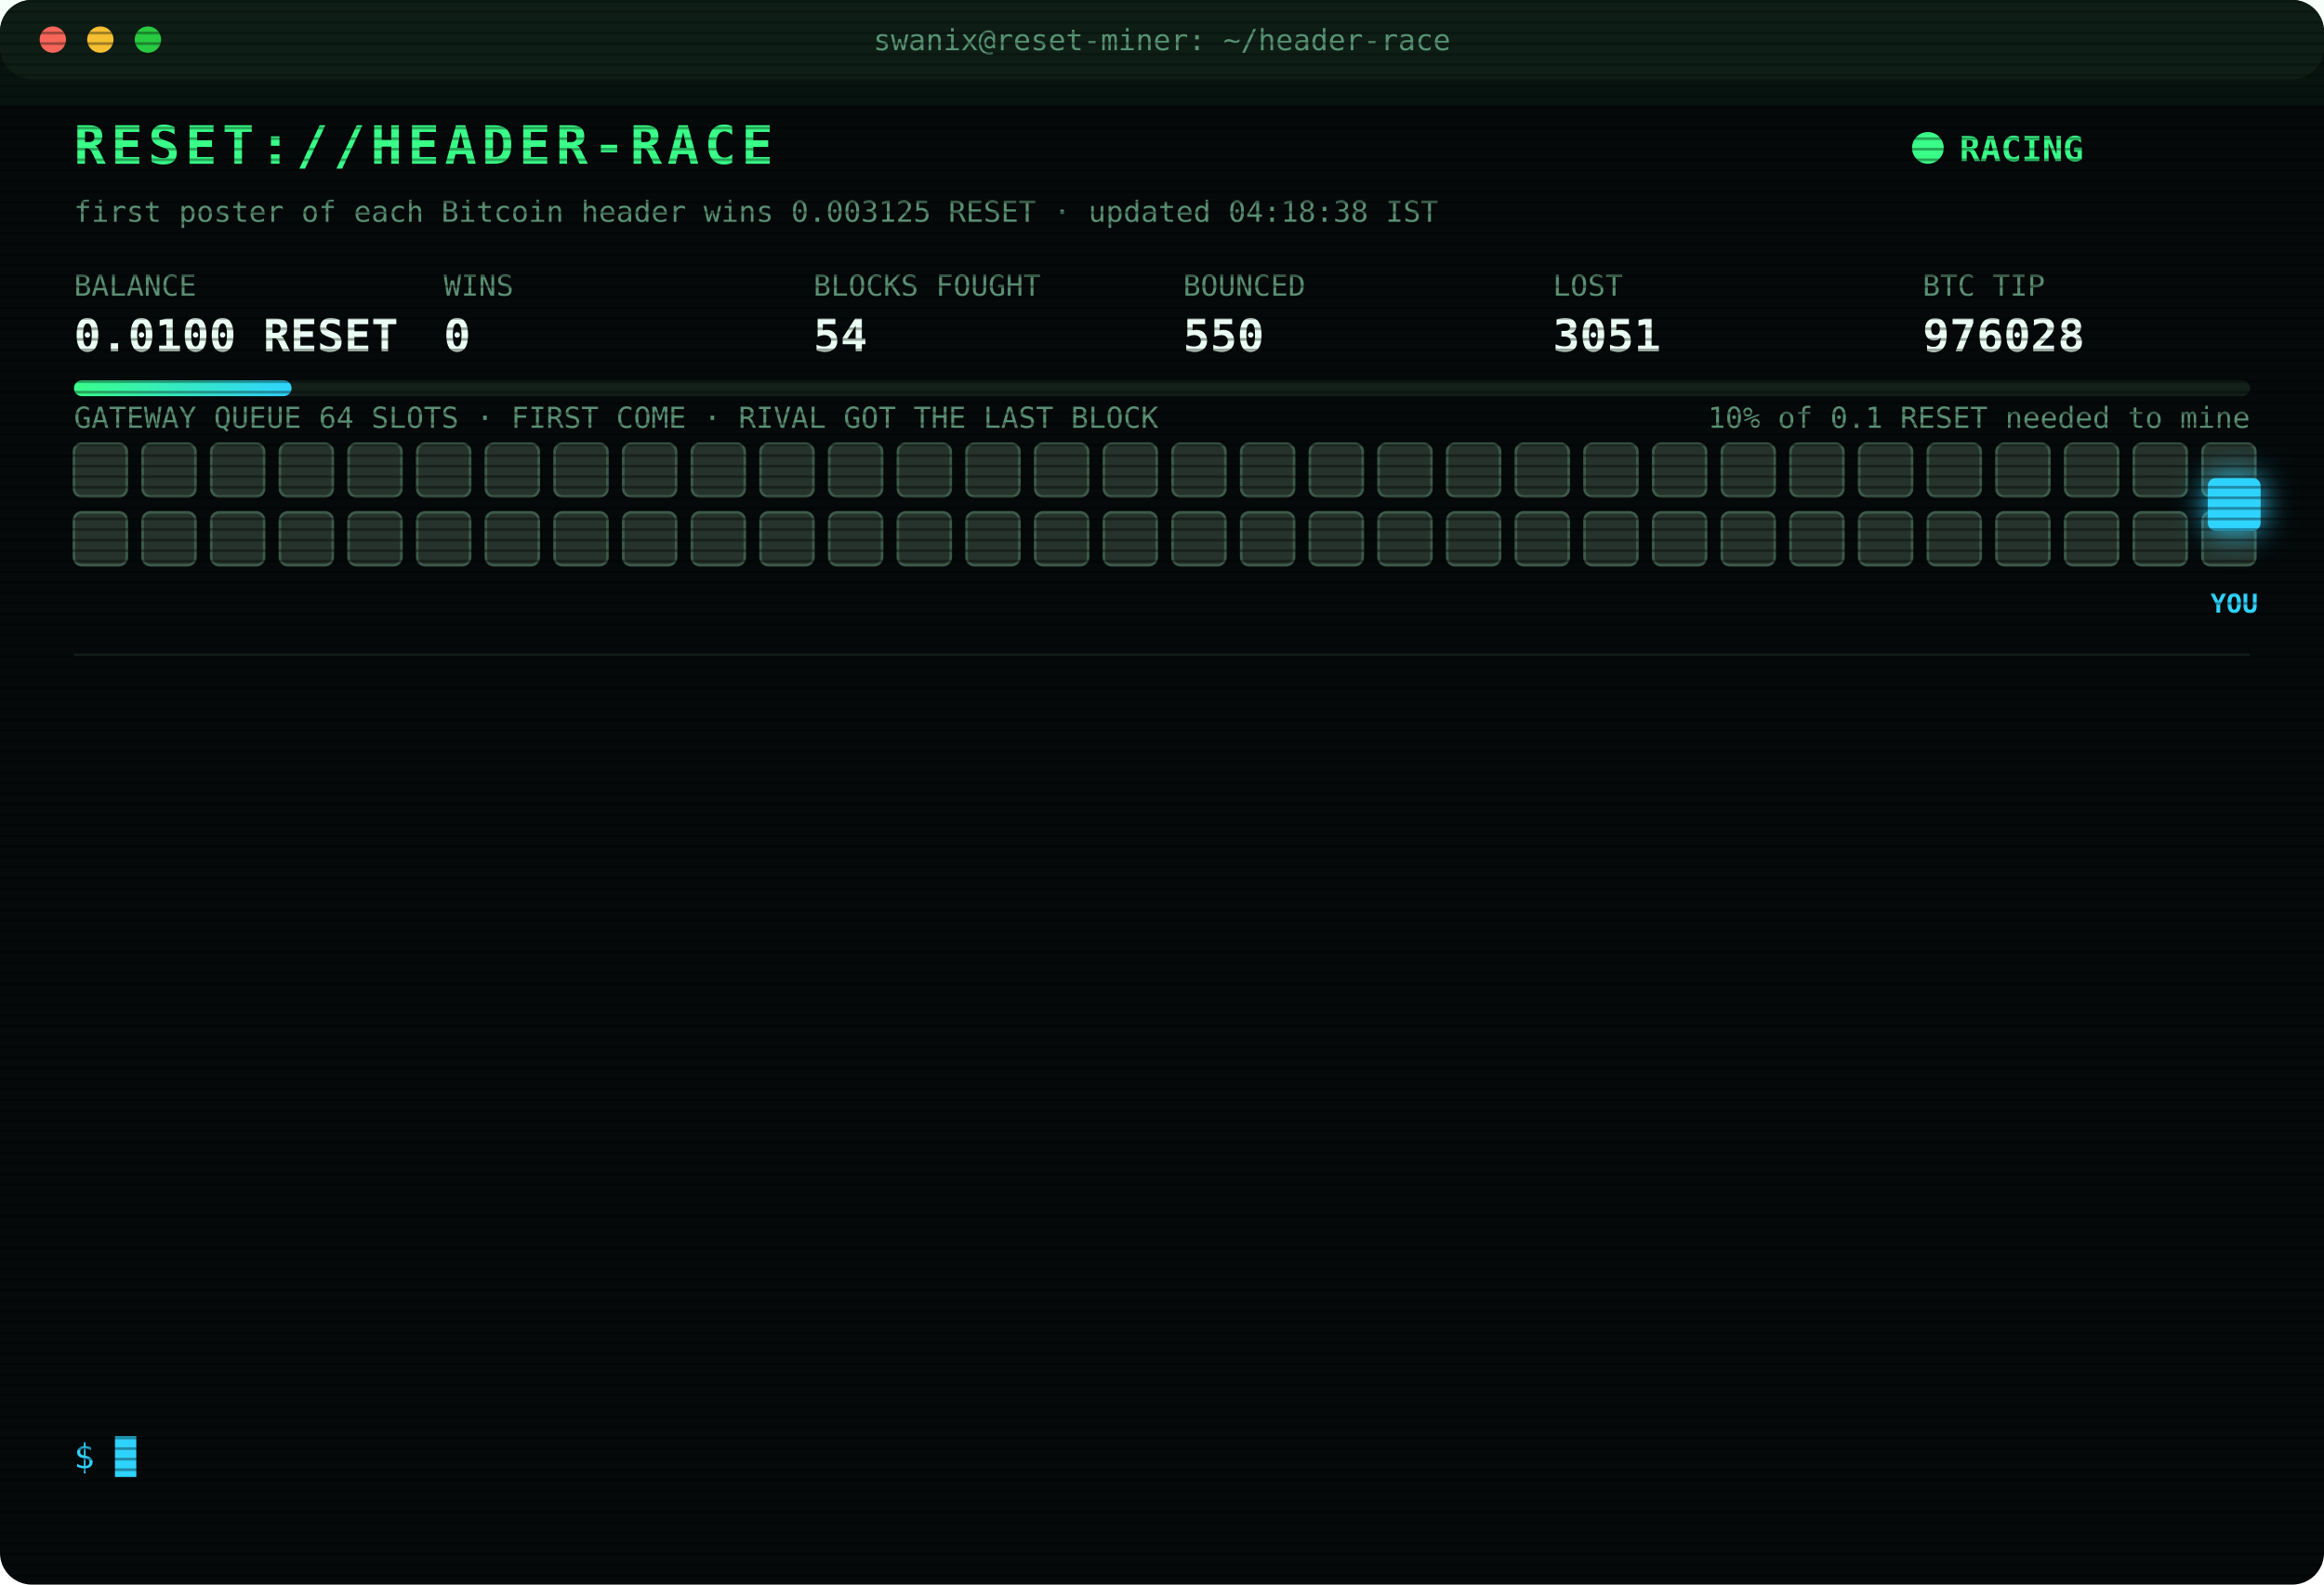
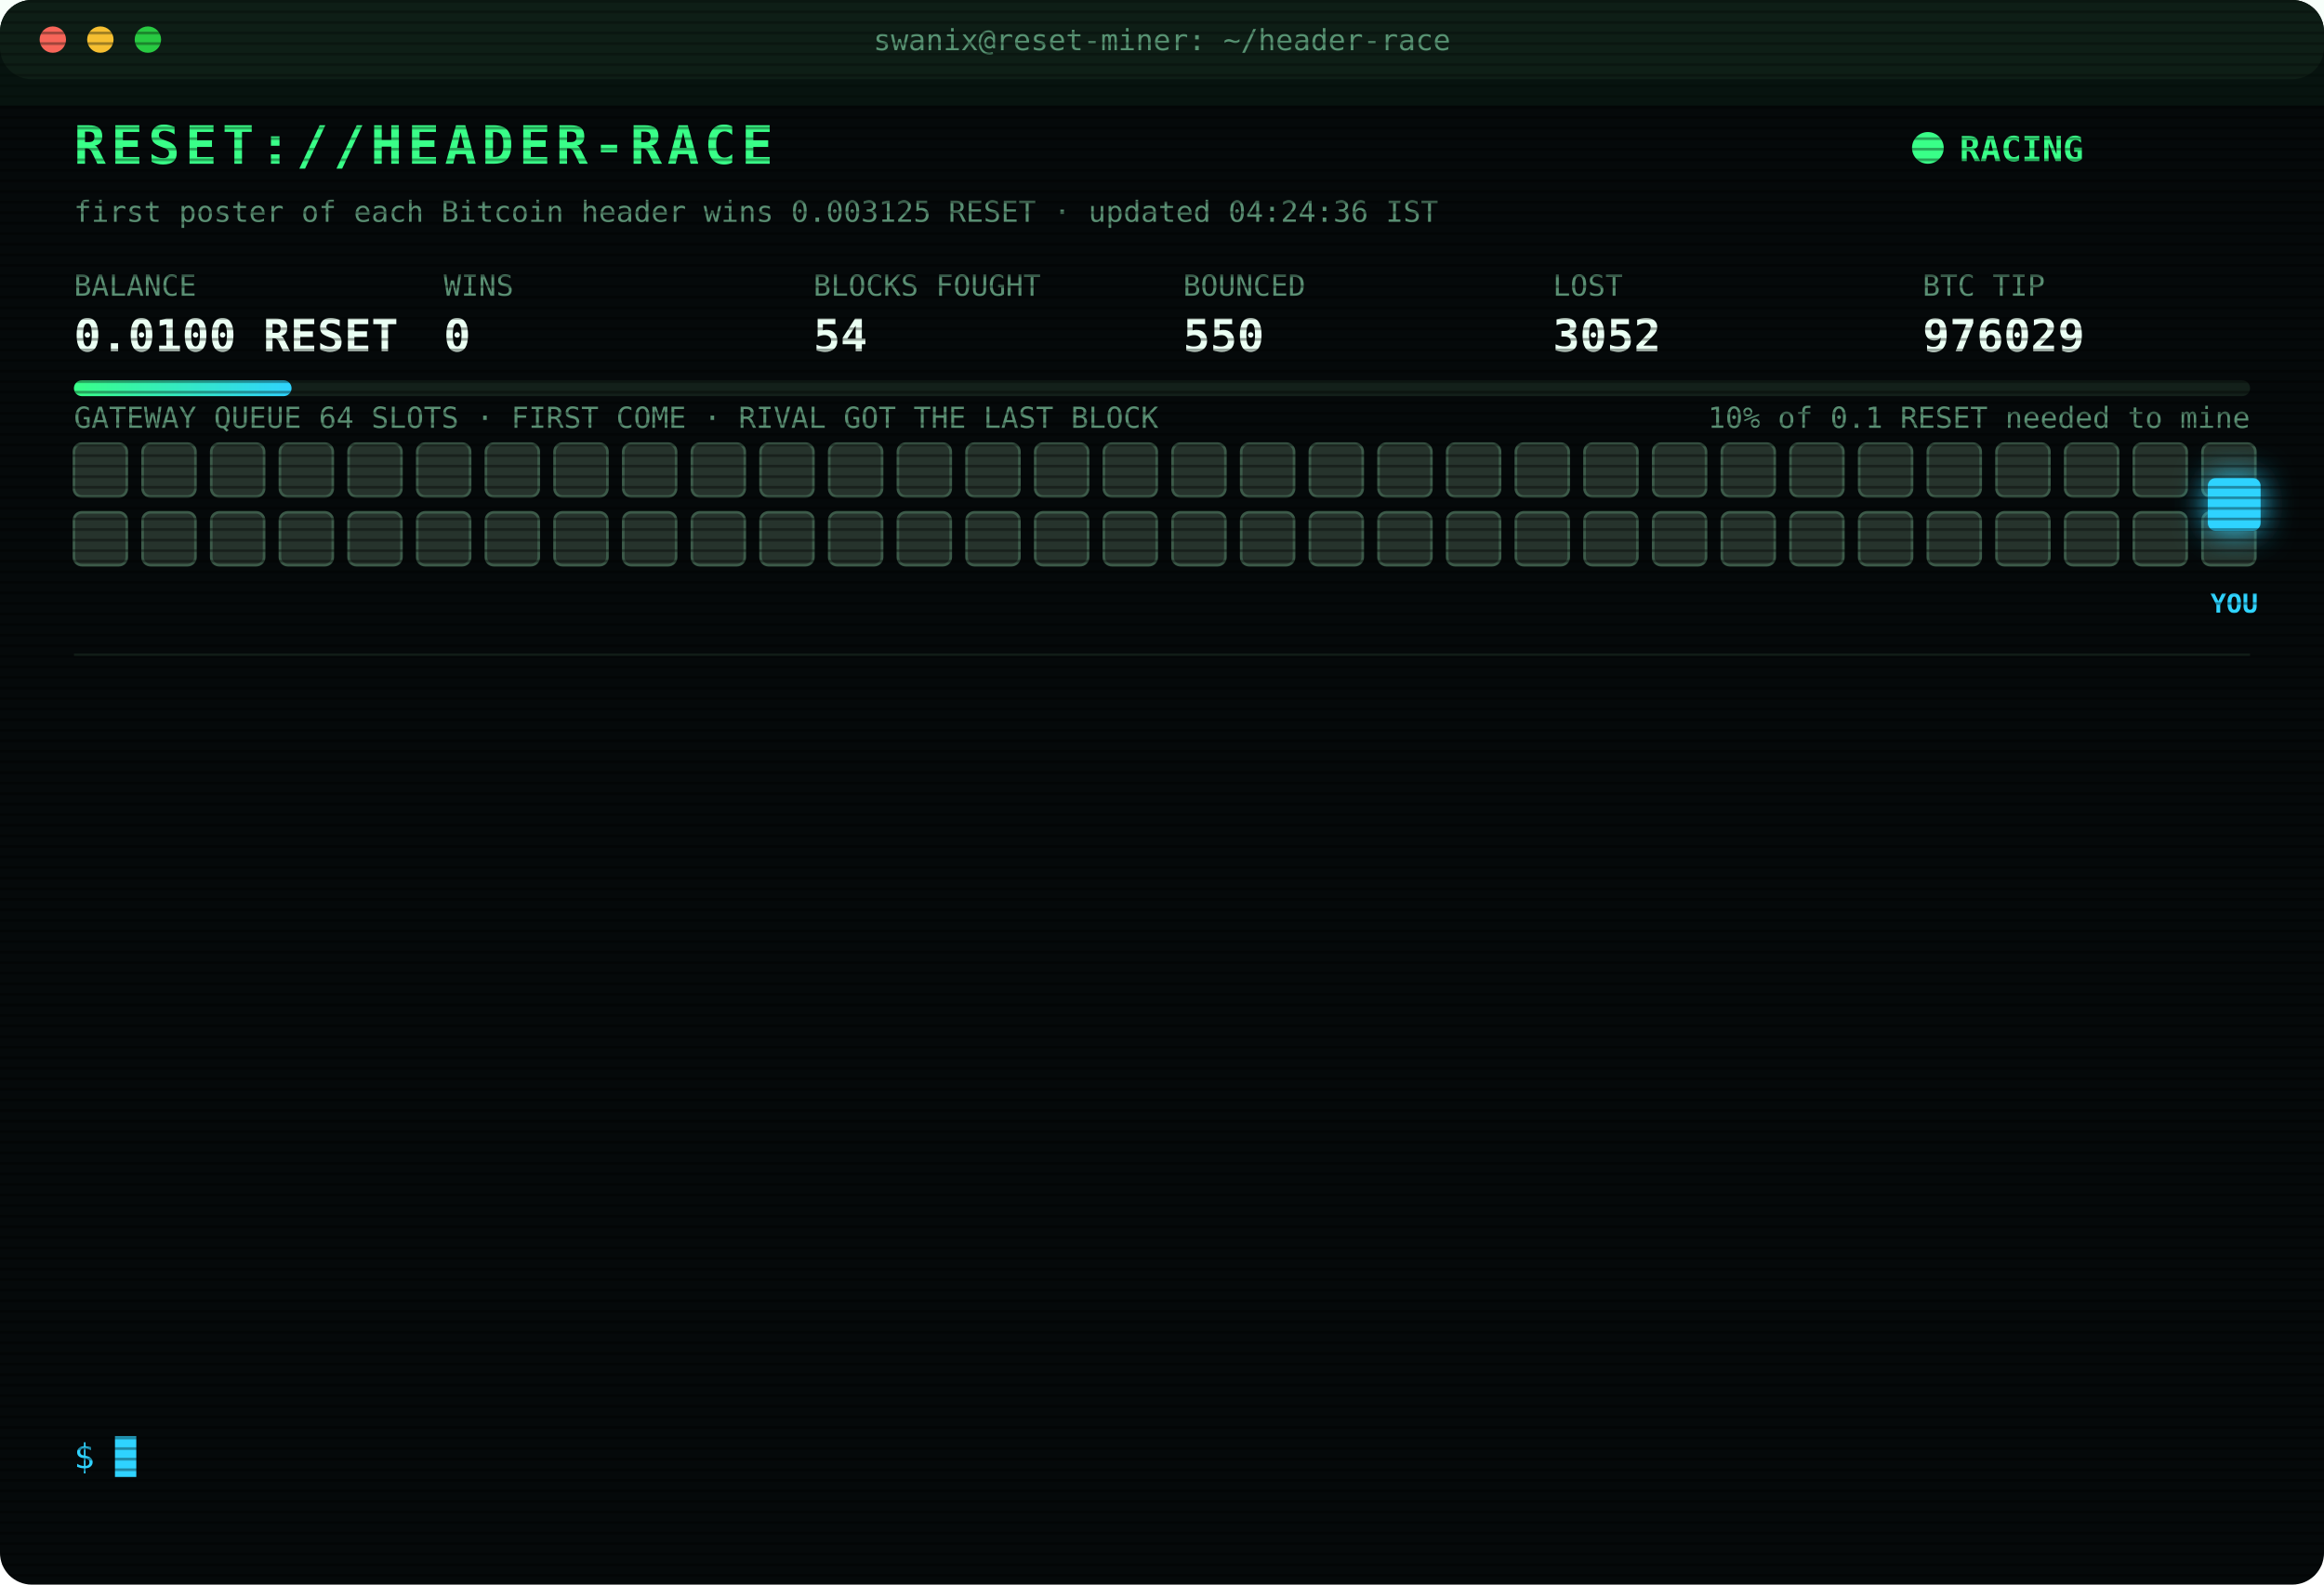
<svg xmlns="http://www.w3.org/2000/svg" width="880" height="600" viewBox="0 0 880 600" font-family="ui-monospace,SFMono-Regular,Menlo,Consolas,monospace">
  <style>
text{font-size:13px;fill:#7CFFB2}
.title{font-size:20px;font-weight:700;fill:#39FF88;letter-spacing:2px;animation:glitch 3s infinite steps(1)}
.sub{fill:#2fd3ff}.k{fill:#5a8f73;font-size:11px}.v{font-size:17px;font-weight:700;fill:#eafff3}
.ts{fill:#3f6b56}.boot{fill:#2fd3ff}.dim{fill:#5a8f73}.bad{fill:#ff4d6d}.warn{fill:#ffd23f}.mag{fill:#ff5cf0}.win{fill:#39FF88;font-weight:700}
.tag{font-size:10px;fill:#2fd3ff;font-weight:700}
.rival{fill:#26332c;stroke:#3c5a49;animation:jam 1.2s infinite alternate}
.idle{fill:#141c18;stroke:#22302a;animation:breathe 4s infinite}
.me{fill:#2fd3ff;filter:drop-shadow(0 0 6px #2fd3ff)}
.hover{animation:nudge 1.1s infinite ease-in-out}.bounce{animation:kick 1.4s infinite}
.ln{opacity:0;animation:in .4s forwards}
.cur{animation:blink 1s infinite steps(1)}
.scan{animation:scan 6s infinite linear}
.led{animation:blink 1.4s infinite}
@keyframes in{from{opacity:0;transform:translateX(-6px)}to{opacity:1;transform:none}}
@keyframes blink{50%{opacity:0}}
@keyframes jam{to{fill:#33463b}}
@keyframes breathe{50%{opacity:.4}}
@keyframes nudge{50%{transform:translateX(-10px)}}
@keyframes kick{0%,100%{transform:none}30%{transform:translateX(-14px)}55%{transform:translateX(10px) translateY(-6px)}}
@keyframes glitch{0%,92%{transform:none}93%{transform:translateX(2px);fill:#ff4d6d}95%{transform:translateX(-2px);fill:#2fd3ff}97%{transform:none}}
@keyframes scan{from{transform:translateY(-40px)}to{transform:translateY(600px)}}
</style>
  <defs>
    <pattern id="sl" width="4" height="4" patternUnits="userSpaceOnUse">
      <rect width="4" height="1" fill="#000" opacity=".35" />
    </pattern>
    <linearGradient id="bar">
      <stop offset="0" stop-color="#39FF88" />
      <stop offset="1" stop-color="#2fd3ff" />
    </linearGradient>
  </defs>
  <rect width="880" height="600" rx="12" fill="#05090a" />
  <rect width="880" height="30" rx="12" fill="#0d1512" />
  <circle cx="20" cy="15" r="5" fill="#ff5f57" />
  <circle cx="38" cy="15" r="5" fill="#febc2e" />
  <circle cx="56" cy="15" r="5" fill="#28c840" />
  <text x="440" y="19" text-anchor="middle" class="k">swanix@reset-miner: ~/header-race</text>
  <text x="28" y="62" class="title">RESET://HEADER-RACE</text>
  <circle class="led" cx="730" cy="56" r="6" fill="#39FF88" />
  <text x="742" y="61" class="win">RACING</text>
-   <text x="28" y="84" class="k">first poster of each Bitcoin header wins 0.003125 RESET · updated 04:18:38 IST</text>
+   <text x="28" y="84" class="k">first poster of each Bitcoin header wins 0.003125 RESET · updated 04:24:36 IST</text>
  <text x="28" y="112" class="k">BALANCE</text>
  <text x="28" y="133" class="v">0.0100 RESET</text>
  <text x="168" y="112" class="k">WINS</text>
  <text x="168" y="133" class="v">0</text>
  <text x="308" y="112" class="k">BLOCKS FOUGHT</text>
  <text x="308" y="133" class="v">54</text>
  <text x="448" y="112" class="k">BOUNCED</text>
  <text x="448" y="133" class="v">550</text>
  <text x="588" y="112" class="k">LOST</text>
-   <text x="588" y="133" class="v">3051</text>
+   <text x="588" y="133" class="v">3052</text>
  <text x="728" y="112" class="k">BTC TIP</text>
-   <text x="728" y="133" class="v">976028</text>
+   <text x="728" y="133" class="v">976029</text>
  <rect x="28" y="144" width="824" height="6" rx="3" fill="#13201a" />
  <rect x="28" y="144" width="82.4" height="6" rx="3" fill="url(#bar)" />
  <text x="852" y="162" text-anchor="end" class="k">10% of 0.1 RESET needed to mine</text>
  <text x="28" y="162" class="k">GATEWAY QUEUE 64 SLOTS · FIRST COME · RIVAL GOT THE LAST BLOCK</text>
  <rect class="rival" x="28" y="168" width="20" height="20" rx="3" style="animation-delay:0.00s" />
  <rect class="rival" x="54" y="168" width="20" height="20" rx="3" style="animation-delay:0.05s" />
  <rect class="rival" x="80" y="168" width="20" height="20" rx="3" style="animation-delay:0.10s" />
  <rect class="rival" x="106" y="168" width="20" height="20" rx="3" style="animation-delay:0.15s" />
  <rect class="rival" x="132" y="168" width="20" height="20" rx="3" style="animation-delay:0.20s" />
  <rect class="rival" x="158" y="168" width="20" height="20" rx="3" style="animation-delay:0.25s" />
  <rect class="rival" x="184" y="168" width="20" height="20" rx="3" style="animation-delay:0.30s" />
  <rect class="rival" x="210" y="168" width="20" height="20" rx="3" style="animation-delay:0.35s" />
  <rect class="rival" x="236" y="168" width="20" height="20" rx="3" style="animation-delay:0.40s" />
  <rect class="rival" x="262" y="168" width="20" height="20" rx="3" style="animation-delay:0.45s" />
  <rect class="rival" x="288" y="168" width="20" height="20" rx="3" style="animation-delay:0.50s" />
  <rect class="rival" x="314" y="168" width="20" height="20" rx="3" style="animation-delay:0.55s" />
  <rect class="rival" x="340" y="168" width="20" height="20" rx="3" style="animation-delay:0.60s" />
  <rect class="rival" x="366" y="168" width="20" height="20" rx="3" style="animation-delay:0.65s" />
  <rect class="rival" x="392" y="168" width="20" height="20" rx="3" style="animation-delay:0.70s" />
  <rect class="rival" x="418" y="168" width="20" height="20" rx="3" style="animation-delay:0.75s" />
  <rect class="rival" x="444" y="168" width="20" height="20" rx="3" style="animation-delay:0.80s" />
  <rect class="rival" x="470" y="168" width="20" height="20" rx="3" style="animation-delay:0.85s" />
  <rect class="rival" x="496" y="168" width="20" height="20" rx="3" style="animation-delay:0.90s" />
  <rect class="rival" x="522" y="168" width="20" height="20" rx="3" style="animation-delay:0.95s" />
  <rect class="rival" x="548" y="168" width="20" height="20" rx="3" style="animation-delay:1.00s" />
  <rect class="rival" x="574" y="168" width="20" height="20" rx="3" style="animation-delay:1.05s" />
  <rect class="rival" x="600" y="168" width="20" height="20" rx="3" style="animation-delay:1.10s" />
  <rect class="rival" x="626" y="168" width="20" height="20" rx="3" style="animation-delay:1.15s" />
  <rect class="rival" x="652" y="168" width="20" height="20" rx="3" style="animation-delay:1.20s" />
  <rect class="rival" x="678" y="168" width="20" height="20" rx="3" style="animation-delay:1.25s" />
  <rect class="rival" x="704" y="168" width="20" height="20" rx="3" style="animation-delay:1.30s" />
  <rect class="rival" x="730" y="168" width="20" height="20" rx="3" style="animation-delay:1.35s" />
  <rect class="rival" x="756" y="168" width="20" height="20" rx="3" style="animation-delay:1.40s" />
  <rect class="rival" x="782" y="168" width="20" height="20" rx="3" style="animation-delay:1.45s" />
  <rect class="rival" x="808" y="168" width="20" height="20" rx="3" style="animation-delay:1.50s" />
  <rect class="rival" x="834" y="168" width="20" height="20" rx="3" style="animation-delay:1.55s" />
  <rect class="rival" x="28" y="194" width="20" height="20" rx="3" style="animation-delay:1.60s" />
  <rect class="rival" x="54" y="194" width="20" height="20" rx="3" style="animation-delay:1.65s" />
  <rect class="rival" x="80" y="194" width="20" height="20" rx="3" style="animation-delay:1.70s" />
  <rect class="rival" x="106" y="194" width="20" height="20" rx="3" style="animation-delay:1.75s" />
  <rect class="rival" x="132" y="194" width="20" height="20" rx="3" style="animation-delay:1.80s" />
  <rect class="rival" x="158" y="194" width="20" height="20" rx="3" style="animation-delay:1.85s" />
  <rect class="rival" x="184" y="194" width="20" height="20" rx="3" style="animation-delay:1.90s" />
  <rect class="rival" x="210" y="194" width="20" height="20" rx="3" style="animation-delay:1.95s" />
  <rect class="rival" x="236" y="194" width="20" height="20" rx="3" style="animation-delay:2.00s" />
  <rect class="rival" x="262" y="194" width="20" height="20" rx="3" style="animation-delay:2.05s" />
  <rect class="rival" x="288" y="194" width="20" height="20" rx="3" style="animation-delay:2.10s" />
  <rect class="rival" x="314" y="194" width="20" height="20" rx="3" style="animation-delay:2.15s" />
  <rect class="rival" x="340" y="194" width="20" height="20" rx="3" style="animation-delay:2.20s" />
  <rect class="rival" x="366" y="194" width="20" height="20" rx="3" style="animation-delay:2.25s" />
  <rect class="rival" x="392" y="194" width="20" height="20" rx="3" style="animation-delay:2.30s" />
  <rect class="rival" x="418" y="194" width="20" height="20" rx="3" style="animation-delay:2.35s" />
  <rect class="rival" x="444" y="194" width="20" height="20" rx="3" style="animation-delay:2.40s" />
  <rect class="rival" x="470" y="194" width="20" height="20" rx="3" style="animation-delay:2.45s" />
  <rect class="rival" x="496" y="194" width="20" height="20" rx="3" style="animation-delay:2.50s" />
  <rect class="rival" x="522" y="194" width="20" height="20" rx="3" style="animation-delay:2.55s" />
  <rect class="rival" x="548" y="194" width="20" height="20" rx="3" style="animation-delay:2.60s" />
  <rect class="rival" x="574" y="194" width="20" height="20" rx="3" style="animation-delay:2.65s" />
  <rect class="rival" x="600" y="194" width="20" height="20" rx="3" style="animation-delay:2.70s" />
  <rect class="rival" x="626" y="194" width="20" height="20" rx="3" style="animation-delay:2.75s" />
  <rect class="rival" x="652" y="194" width="20" height="20" rx="3" style="animation-delay:2.80s" />
  <rect class="rival" x="678" y="194" width="20" height="20" rx="3" style="animation-delay:2.85s" />
  <rect class="rival" x="704" y="194" width="20" height="20" rx="3" style="animation-delay:2.90s" />
  <rect class="rival" x="730" y="194" width="20" height="20" rx="3" style="animation-delay:2.95s" />
  <rect class="rival" x="756" y="194" width="20" height="20" rx="3" style="animation-delay:3.00s" />
  <rect class="rival" x="782" y="194" width="20" height="20" rx="3" style="animation-delay:3.05s" />
  <rect class="rival" x="808" y="194" width="20" height="20" rx="3" style="animation-delay:3.10s" />
  <rect class="rival" x="834" y="194" width="20" height="20" rx="3" style="animation-delay:3.15s" />
  <g class="hover">
    <rect class="me" x="836" y="181" width="20" height="20" rx="3" />
    <text class="tag" x="846" y="232" text-anchor="middle">YOU</text>
  </g>
  <line x1="28" x2="852" y1="248" y2="248" stroke="#13201a" />
  <g class="ln" style="animation-delay:0.40s">
-     <text x="28" y="270" class="ts">03:11:08</text>
-     <text x="104" y="270" class="bad">[LOST] #976016 taken by a rival miner</text>
+     <text x="28" y="270" class="ts">03:20:07</text>
+     <text x="104" y="270" class="bad">[LOST] #976017 taken by a rival miner</text>
  </g>
  <g class="ln" style="animation-delay:0.65s">
-     <text x="28" y="292" class="ts">03:20:07</text>
-     <text x="104" y="292" class="bad">[LOST] #976017 taken by a rival miner</text>
+     <text x="28" y="292" class="ts">03:23:02</text>
+     <text x="104" y="292" class="bad">[LOST] #976018 taken by a rival miner</text>
  </g>
  <g class="ln" style="animation-delay:0.90s">
-     <text x="28" y="314" class="ts">03:23:02</text>
-     <text x="104" y="314" class="bad">[LOST] #976018 taken by a rival miner</text>
+     <text x="28" y="314" class="ts">03:25:21</text>
+     <text x="104" y="314" class="bad">[LOST] #976019 taken by a rival miner</text>
  </g>
  <g class="ln" style="animation-delay:1.15s">
-     <text x="28" y="336" class="ts">03:25:21</text>
-     <text x="104" y="336" class="bad">[LOST] #976019 taken by a rival miner</text>
+     <text x="28" y="336" class="ts">03:25:51</text>
+     <text x="104" y="336" class="dim">[STINT END] calls 785 · wins 0</text>
  </g>
  <g class="ln" style="animation-delay:1.40s">
-     <text x="28" y="358" class="ts">03:25:51</text>
-     <text x="104" y="358" class="dim">[STINT END] calls 785 · wins 0</text>
+     <text x="28" y="358" class="ts">03:30:37</text>
+     <text x="104" y="358" class="boot">[BOOT] racer v3 online · 3 feeds · stint 340m</text>
  </g>
  <g class="ln" style="animation-delay:1.65s">
-     <text x="28" y="380" class="ts">03:30:37</text>
-     <text x="104" y="380" class="boot">[BOOT] racer v3 online · 3 feeds · stint 340m</text>
+     <text x="28" y="380" class="ts">03:46:47</text>
+     <text x="104" y="380" class="bad">[LOST] #976022 taken by a rival miner</text>
  </g>
  <g class="ln" style="animation-delay:1.90s">
-     <text x="28" y="402" class="ts">03:46:47</text>
-     <text x="104" y="402" class="bad">[LOST] #976022 taken by a rival miner</text>
+     <text x="28" y="402" class="ts">03:48:39</text>
+     <text x="104" y="402" class="bad">[LOST] #976023 taken by a rival miner</text>
  </g>
  <g class="ln" style="animation-delay:2.15s">
-     <text x="28" y="424" class="ts">03:48:39</text>
-     <text x="104" y="424" class="bad">[LOST] #976023 taken by a rival miner</text>
+     <text x="28" y="424" class="ts">03:51:32</text>
+     <text x="104" y="424" class="bad">[LOST] #976024 taken by a rival miner</text>
  </g>
  <g class="ln" style="animation-delay:2.40s">
-     <text x="28" y="446" class="ts">03:51:32</text>
-     <text x="104" y="446" class="bad">[LOST] #976024 taken by a rival miner</text>
+     <text x="28" y="446" class="ts">04:03:19</text>
+     <text x="104" y="446" class="bad">[LOST] #976025 taken by a rival miner</text>
  </g>
  <g class="ln" style="animation-delay:2.65s">
-     <text x="28" y="468" class="ts">04:03:19</text>
-     <text x="104" y="468" class="bad">[LOST] #976025 taken by a rival miner</text>
+     <text x="28" y="468" class="ts">04:08:05</text>
+     <text x="104" y="468" class="bad">[LOST] #976026 taken by a rival miner</text>
  </g>
  <g class="ln" style="animation-delay:2.90s">
-     <text x="28" y="490" class="ts">04:08:05</text>
-     <text x="104" y="490" class="bad">[LOST] #976026 taken by a rival miner</text>
+     <text x="28" y="490" class="ts">04:12:10</text>
+     <text x="104" y="490" class="bad">[LOST] #976027 taken by a rival miner</text>
  </g>
  <g class="ln" style="animation-delay:3.15s">
-     <text x="28" y="512" class="ts">04:12:10</text>
-     <text x="104" y="512" class="bad">[LOST] #976027 taken by a rival miner</text>
+     <text x="28" y="512" class="ts">04:18:38</text>
+     <text x="104" y="512" class="bad">[LOST] #976028 taken by a rival miner</text>
  </g>
  <g class="ln" style="animation-delay:3.40s">
-     <text x="28" y="534" class="ts">04:18:38</text>
-     <text x="104" y="534" class="bad">[LOST] #976028 taken by a rival miner</text>
+     <text x="28" y="534" class="ts">04:24:36</text>
+     <text x="104" y="534" class="bad">[LOST] #976029 taken by a rival miner</text>
  </g>
  <text x="28" y="556" class="sub">$ <tspan class="cur">█</tspan>
  </text>
  <rect width="880" height="600" rx="12" fill="url(#sl)" pointer-events="none" />
  <rect class="scan" width="880" height="40" fill="#39FF88" opacity=".04" />
</svg>
